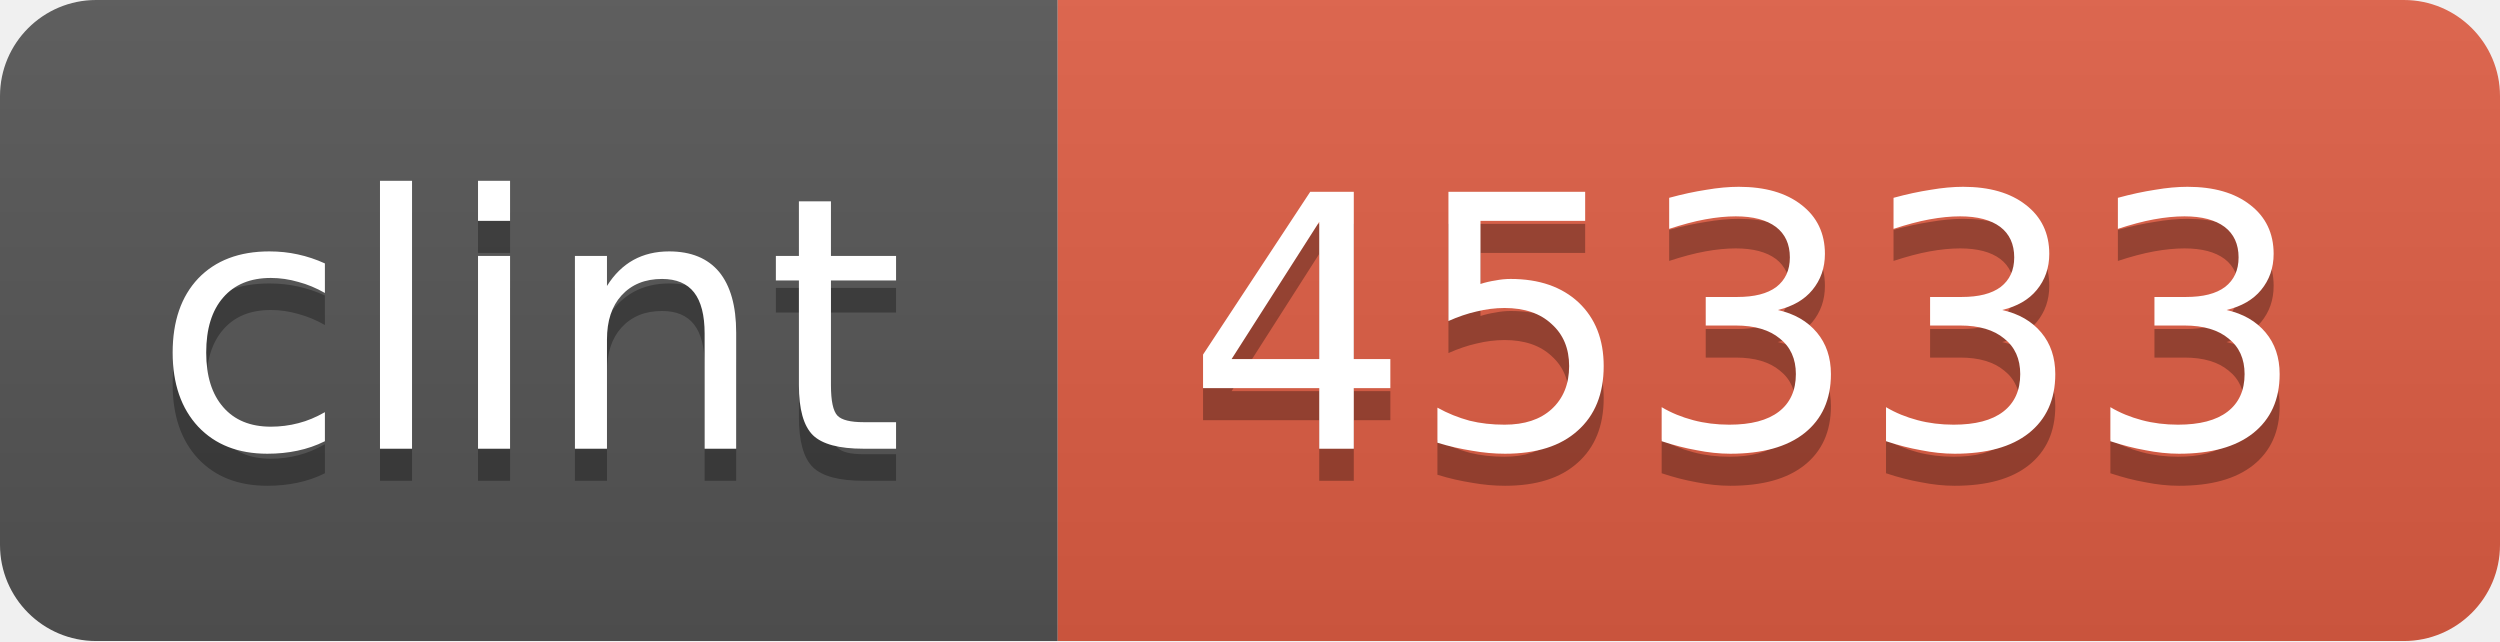
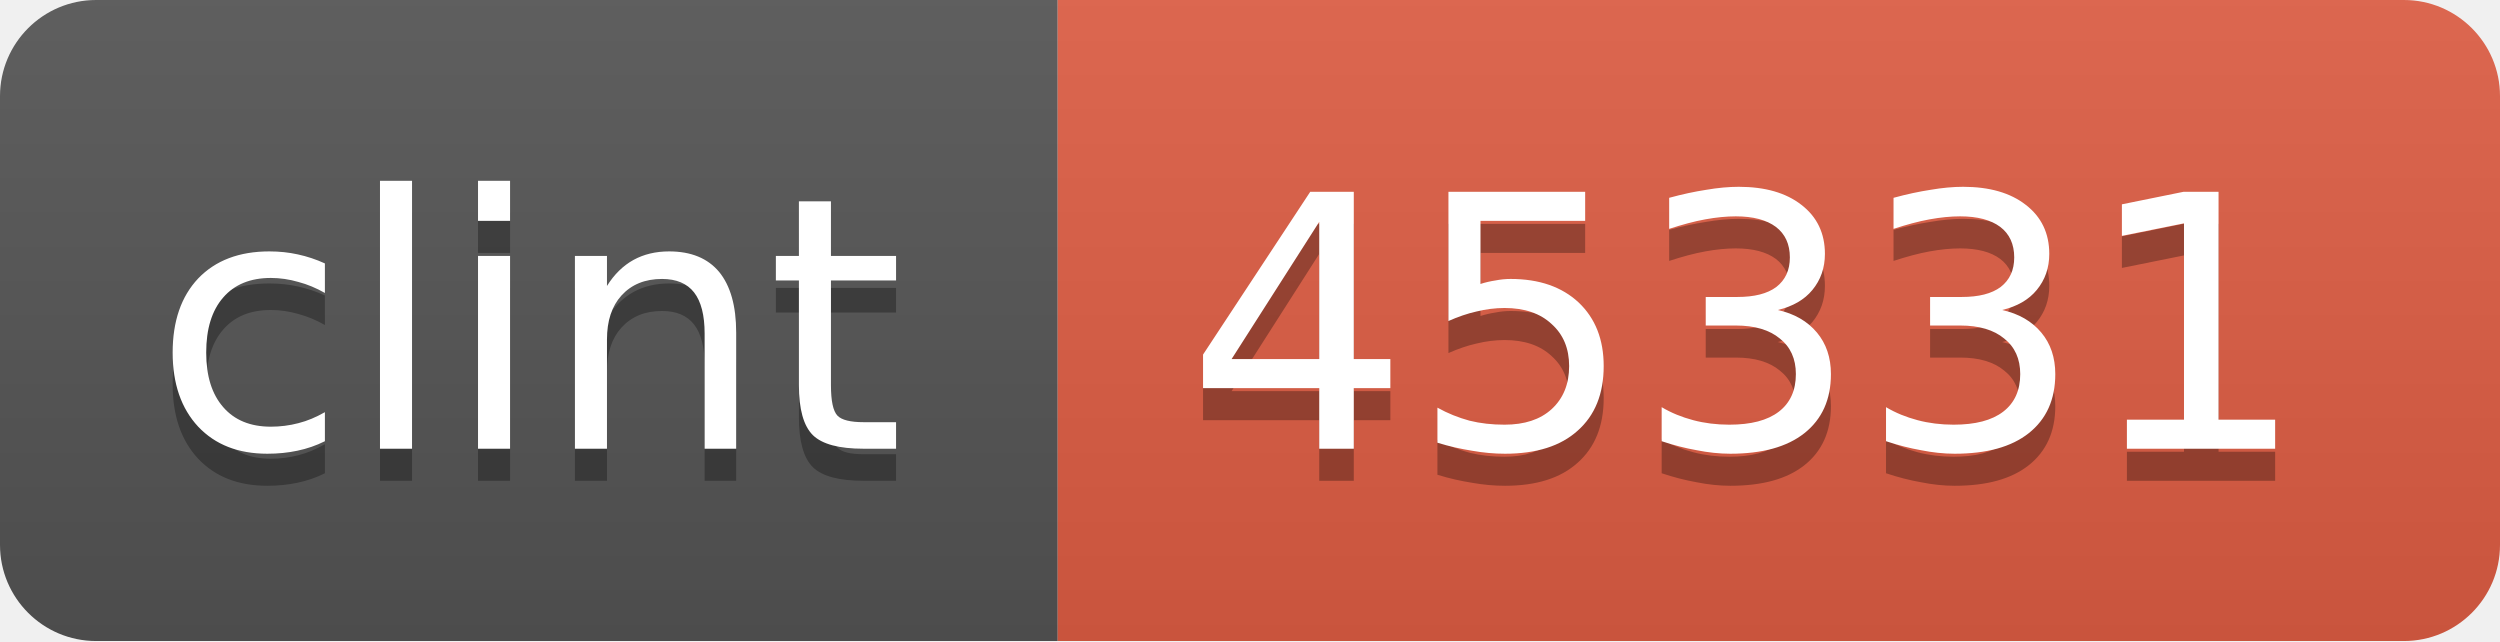
<svg xmlns="http://www.w3.org/2000/svg" width="78" height="20">
  <linearGradient id="b" x2="0" y2="100%">
    <stop offset="0" stop-color="#bbb" stop-opacity=".1" />
    <stop offset="1" stop-opacity=".1" />
  </linearGradient>
  <mask id="a">
    <rect width="78" height="20" rx="3" fill="#fff" />
  </mask>
  <g mask="url(#a)">
    <path fill="#555" d="M0 0h33v20H0z" />
    <path fill="#e05d44" d="M33 0h45v20H33z" />
    <path fill="url(#b)" d="M0 0h78v20H0z" />
  </g>
  <g fill="#fff" text-anchor="middle" font-family="DejaVu Sans,Verdana,Geneva,sans-serif" font-size="11">
    <text x="16.5" y="15" fill="#010101" fill-opacity=".3">clint</text>
    <text x="16.5" y="14">clint</text>
-     <text x="54.5" y="15" fill="#010101" fill-opacity=".3">45333</text>
-     <text x="54.5" y="14">45333</text>
+     <text x="54.5" y="15" fill="#010101" fill-opacity=".3">45331</text>
+     <text x="54.5" y="14">45331</text>
  </g>
</svg>
